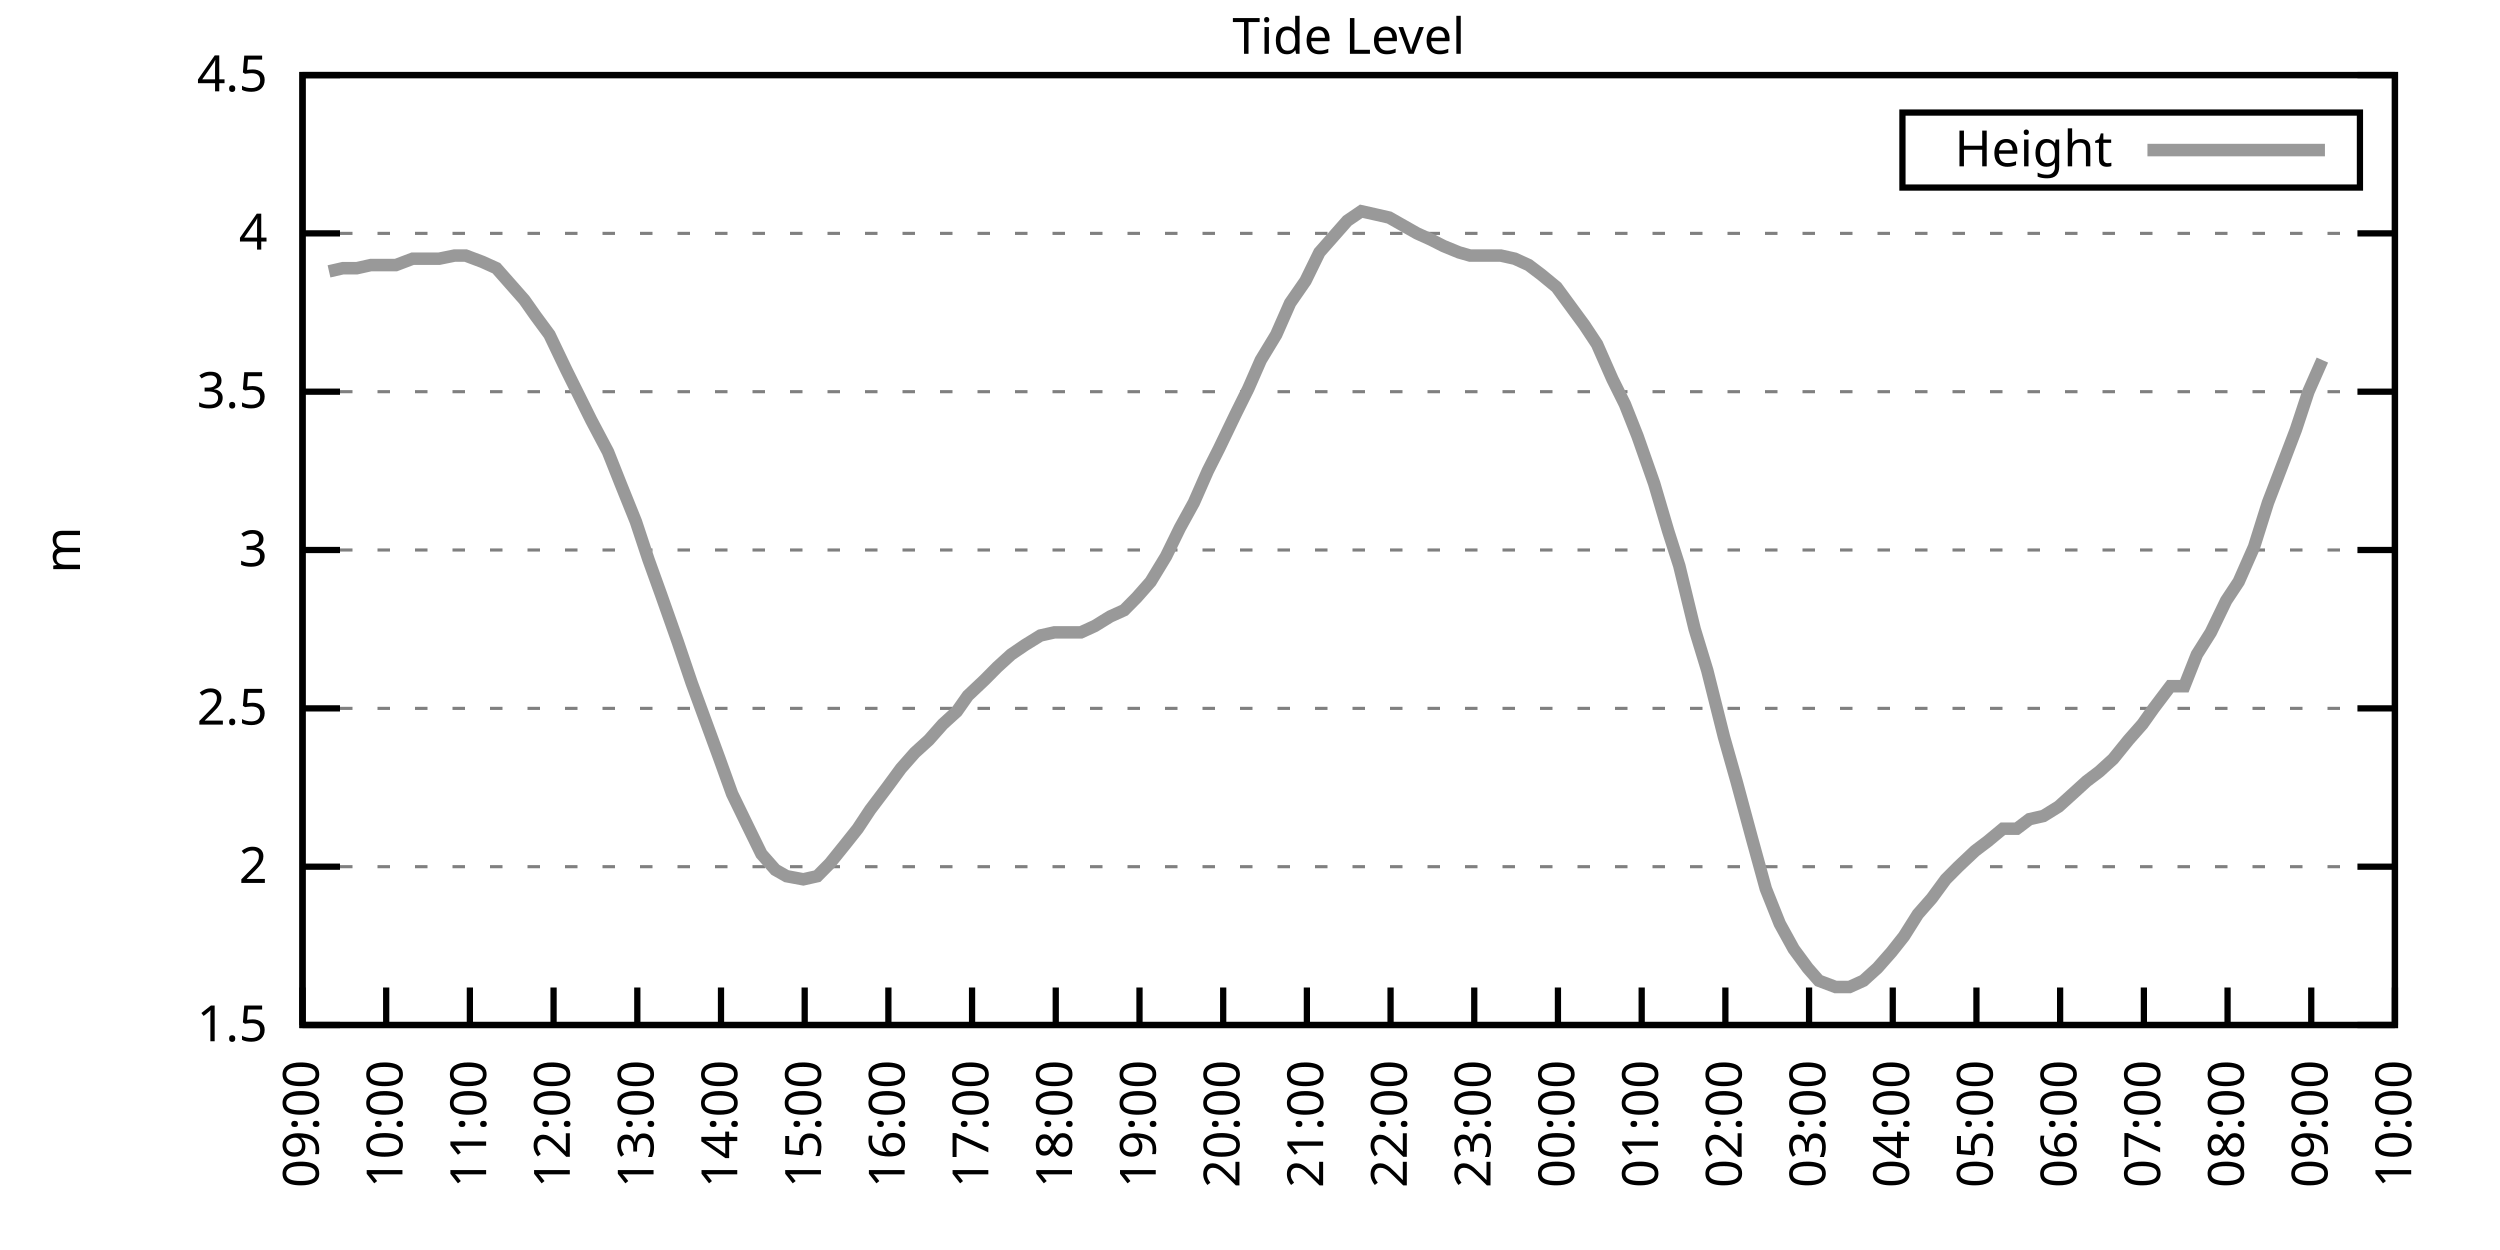
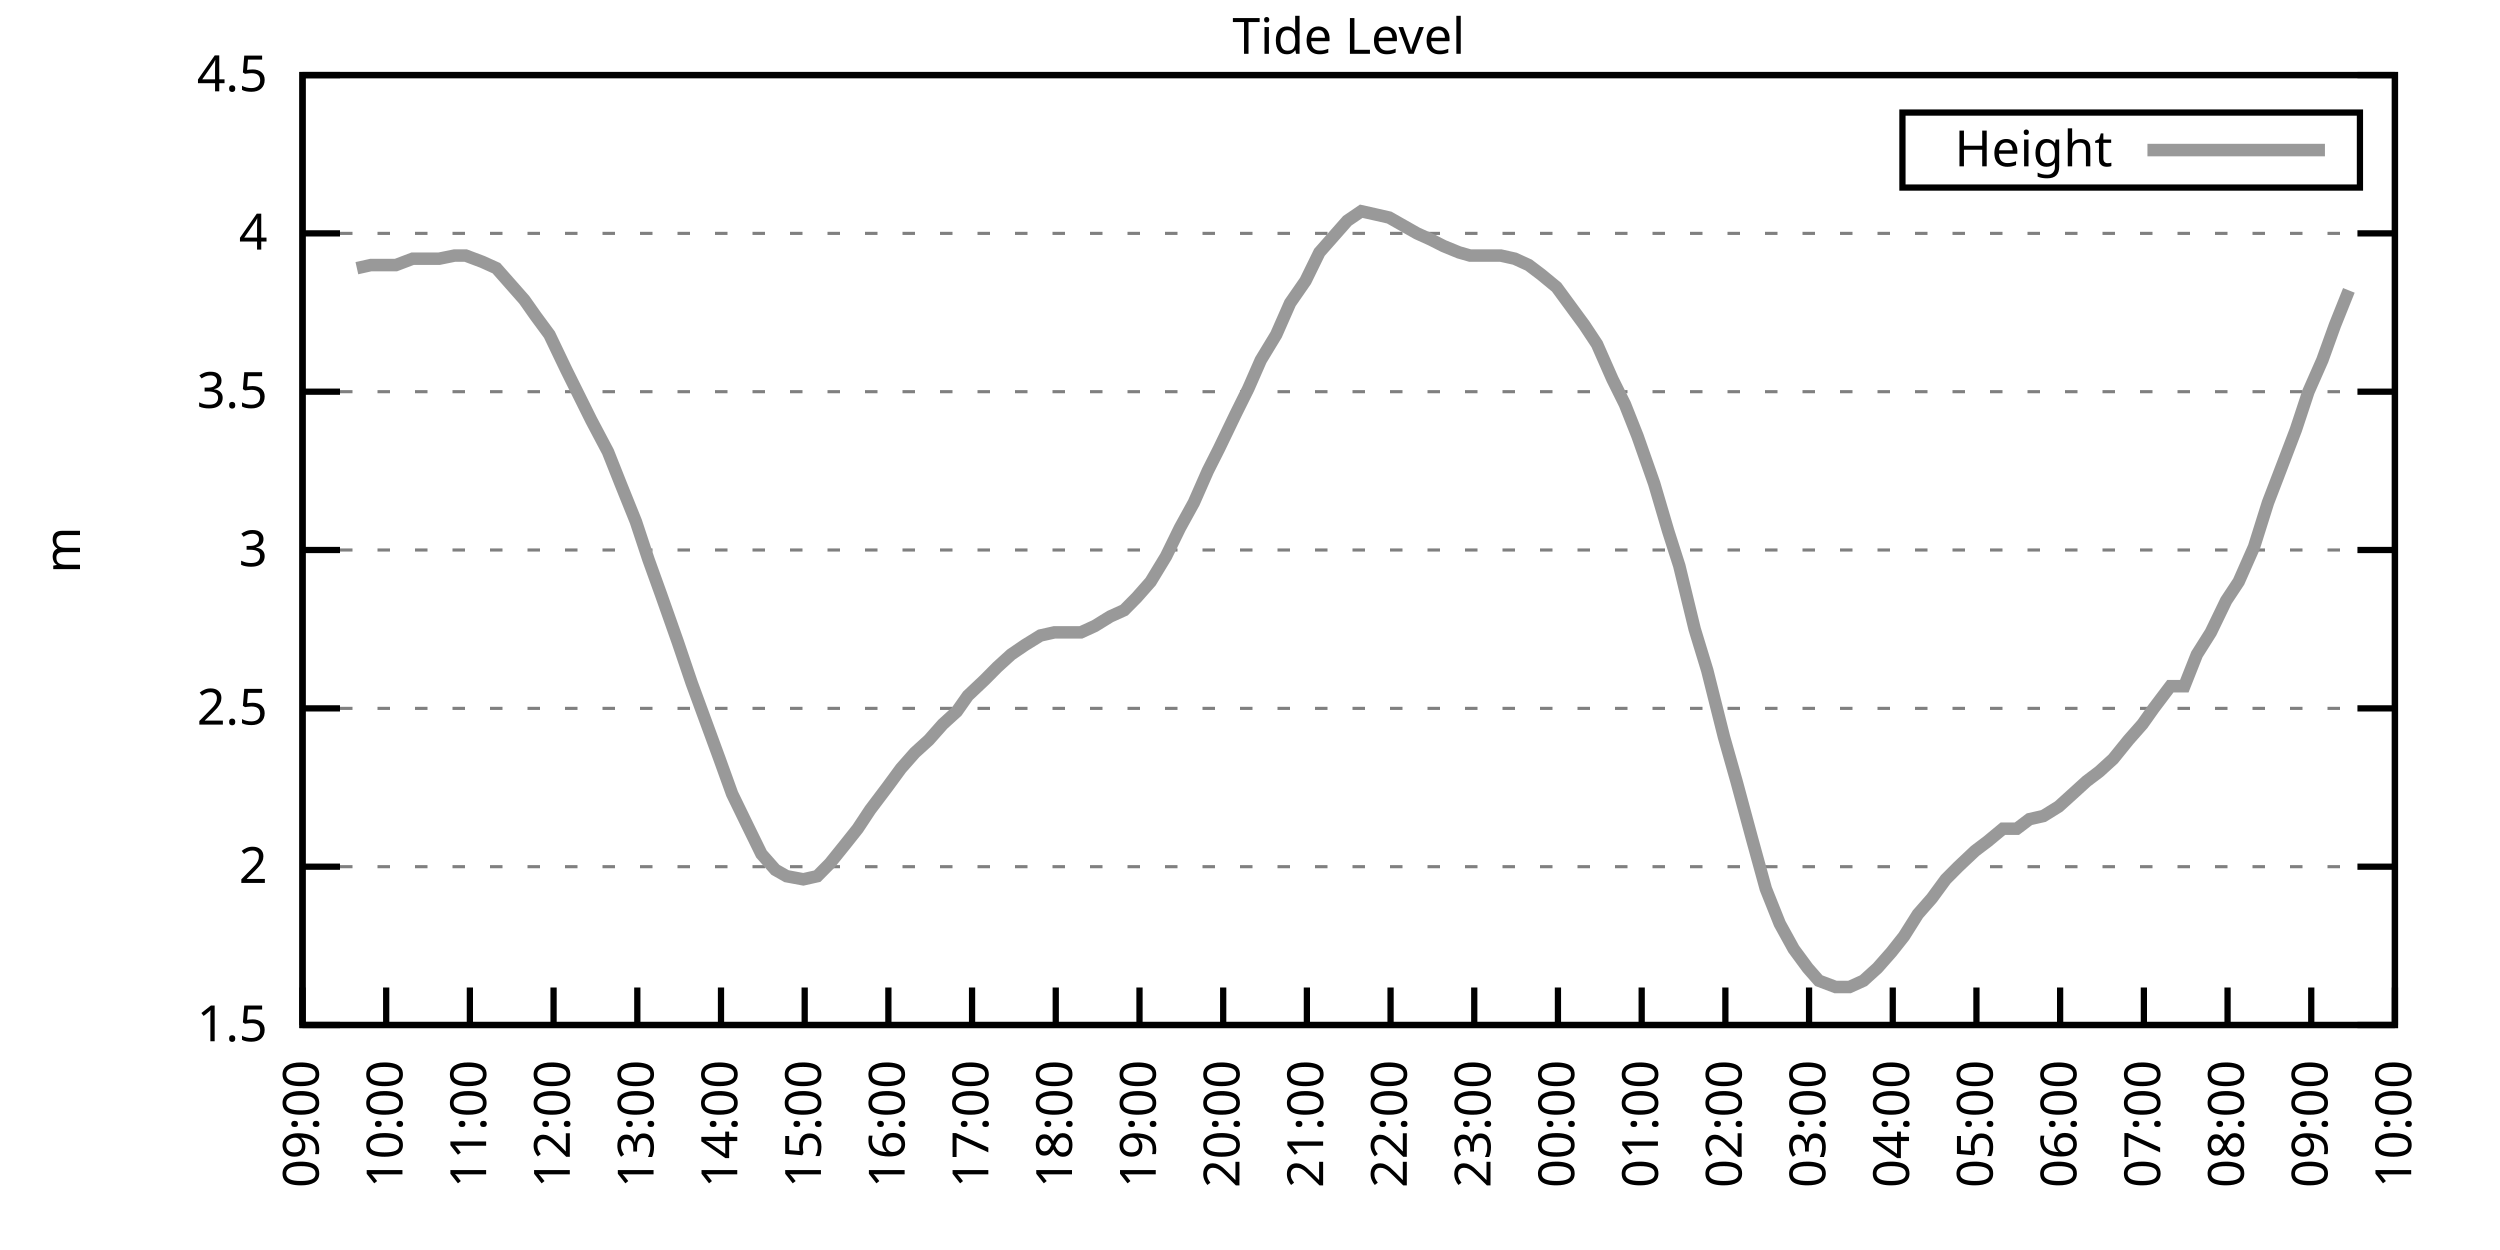
<svg xmlns="http://www.w3.org/2000/svg" xmlns:xlink="http://www.w3.org/1999/xlink" width="400" height="200" viewBox="0 0 400 200">
  <g id="gnuplot_canvas">
    <rect x="0" y="0" width="400" height="200" fill="none" />
    <defs>
      <circle id="gpDot" r="0.5" stroke-width="0.5" stroke="currentColor" />
      <path id="gpPt0" stroke-width="0.333" stroke="currentColor" d="M-1,0 h2 M0,-1 v2" />
      <path id="gpPt1" stroke-width="0.333" stroke="currentColor" d="M-1,-1 L1,1 M1,-1 L-1,1" />
      <path id="gpPt2" stroke-width="0.333" stroke="currentColor" d="M-1,0 L1,0 M0,-1 L0,1 M-1,-1 L1,1 M-1,1 L1,-1" />
      <rect id="gpPt3" stroke-width="0.333" stroke="currentColor" x="-1" y="-1" width="2" height="2" />
      <rect id="gpPt4" stroke-width="0.333" stroke="currentColor" fill="currentColor" x="-1" y="-1" width="2" height="2" />
      <circle id="gpPt5" stroke-width="0.333" stroke="currentColor" cx="0" cy="0" r="1" />
      <use xlink:href="#gpPt5" id="gpPt6" fill="currentColor" stroke="none" />
      <path id="gpPt7" stroke-width="0.333" stroke="currentColor" d="M0,-1.33 L-1.33,0.67 L1.33,0.67 z" />
      <use xlink:href="#gpPt7" id="gpPt8" fill="currentColor" stroke="none" />
      <use xlink:href="#gpPt7" id="gpPt9" stroke="currentColor" transform="rotate(180)" />
      <use xlink:href="#gpPt9" id="gpPt10" fill="currentColor" stroke="none" />
      <use xlink:href="#gpPt3" id="gpPt11" stroke="currentColor" transform="rotate(45)" />
      <use xlink:href="#gpPt11" id="gpPt12" fill="currentColor" stroke="none" />
      <path id="gpPt13" stroke-width="0.333" stroke="currentColor" d="M0,1.330 L1.265,0.411 L0.782,-1.067 L-0.782,-1.076 L-1.265,0.411 z" />
      <use xlink:href="#gpPt13" id="gpPt14" fill="currentColor" stroke="none" />
      <filter id="textbox" filterUnits="objectBoundingBox" x="0" y="0" height="1" width="1">
        <feFlood flood-color="white" flood-opacity="1" result="bgnd" />
        <feComposite in="SourceGraphic" in2="bgnd" operator="atop" />
      </filter>
      <filter id="greybox" filterUnits="objectBoundingBox" x="0" y="0" height="1" width="1">
        <feFlood flood-color="lightgrey" flood-opacity="1" result="grey" />
        <feComposite in="SourceGraphic" in2="grey" operator="atop" />
      </filter>
    </defs>
    <g fill="none" color="white" stroke="currentColor" stroke-width="1.00" stroke-linecap="butt" stroke-linejoin="miter">
</g>
    <g fill="none" color="black" stroke="currentColor" stroke-width="1.00" stroke-linecap="butt" stroke-linejoin="miter">
      <g stroke="none" shape-rendering="crispEdges">
        <polygon fill="rgb(255, 255, 255)" points="48.40,164.00 383.18,164.00 383.18,12.02 48.40,12.02 " />
      </g>
    </g>
    <g fill="none" color="black" stroke="currentColor" stroke-width="1.00" stroke-linecap="butt" stroke-linejoin="miter">
</g>
    <g fill="none" color="black" stroke="black" stroke-width="0.50" stroke-linecap="butt" stroke-linejoin="miter">
</g>
    <g fill="none" color="gray" stroke="currentColor" stroke-width="0.50" stroke-linecap="butt" stroke-linejoin="miter">
      <path stroke="gray" stroke-dasharray="2,4" class="gridline" d="M48.40,164.00 L383.19,164.00  " />
    </g>
    <g fill="none" color="gray" stroke="gray" stroke-width="1.00" stroke-linecap="butt" stroke-linejoin="miter">
</g>
    <g fill="none" color="black" stroke="currentColor" stroke-width="1.00" stroke-linecap="butt" stroke-linejoin="miter">
      <path stroke="black" d="M48.40,164.00 L54.40,164.00 M383.19,164.00 L377.19,164.00  " />
      <g transform="translate(42.80,166.60)" stroke="none" fill="black" font-family="Sans" font-size="8.00" text-anchor="end">
        <text>
          <tspan font-family="Sans"> 1.5</tspan>
        </text>
      </g>
    </g>
    <g fill="none" color="black" stroke="currentColor" stroke-width="1.00" stroke-linecap="butt" stroke-linejoin="miter">
</g>
    <g fill="none" color="black" stroke="black" stroke-width="0.50" stroke-linecap="butt" stroke-linejoin="miter">
</g>
    <g fill="none" color="gray" stroke="currentColor" stroke-width="0.50" stroke-linecap="butt" stroke-linejoin="miter">
      <path stroke="gray" stroke-dasharray="2,4" class="gridline" d="M48.40,138.67 L383.19,138.67  " />
    </g>
    <g fill="none" color="gray" stroke="gray" stroke-width="1.00" stroke-linecap="butt" stroke-linejoin="miter">
</g>
    <g fill="none" color="black" stroke="currentColor" stroke-width="1.00" stroke-linecap="butt" stroke-linejoin="miter">
      <path stroke="black" d="M48.40,138.67 L54.40,138.67 M383.19,138.67 L377.19,138.67  " />
      <g transform="translate(42.80,141.27)" stroke="none" fill="black" font-family="Sans" font-size="8.00" text-anchor="end">
        <text>
          <tspan font-family="Sans"> 2</tspan>
        </text>
      </g>
    </g>
    <g fill="none" color="black" stroke="currentColor" stroke-width="1.00" stroke-linecap="butt" stroke-linejoin="miter">
</g>
    <g fill="none" color="black" stroke="black" stroke-width="0.50" stroke-linecap="butt" stroke-linejoin="miter">
</g>
    <g fill="none" color="gray" stroke="currentColor" stroke-width="0.50" stroke-linecap="butt" stroke-linejoin="miter">
      <path stroke="gray" stroke-dasharray="2,4" class="gridline" d="M48.40,113.34 L383.19,113.34  " />
    </g>
    <g fill="none" color="gray" stroke="gray" stroke-width="1.00" stroke-linecap="butt" stroke-linejoin="miter">
</g>
    <g fill="none" color="black" stroke="currentColor" stroke-width="1.00" stroke-linecap="butt" stroke-linejoin="miter">
      <path stroke="black" d="M48.40,113.34 L54.40,113.34 M383.19,113.34 L377.19,113.34  " />
      <g transform="translate(42.80,115.94)" stroke="none" fill="black" font-family="Sans" font-size="8.00" text-anchor="end">
        <text>
          <tspan font-family="Sans"> 2.5</tspan>
        </text>
      </g>
    </g>
    <g fill="none" color="black" stroke="currentColor" stroke-width="1.00" stroke-linecap="butt" stroke-linejoin="miter">
</g>
    <g fill="none" color="black" stroke="black" stroke-width="0.50" stroke-linecap="butt" stroke-linejoin="miter">
</g>
    <g fill="none" color="gray" stroke="currentColor" stroke-width="0.50" stroke-linecap="butt" stroke-linejoin="miter">
      <path stroke="gray" stroke-dasharray="2,4" class="gridline" d="M48.40,88.00 L383.19,88.00  " />
    </g>
    <g fill="none" color="gray" stroke="gray" stroke-width="1.00" stroke-linecap="butt" stroke-linejoin="miter">
</g>
    <g fill="none" color="black" stroke="currentColor" stroke-width="1.00" stroke-linecap="butt" stroke-linejoin="miter">
      <path stroke="black" d="M48.40,88.00 L54.40,88.00 M383.19,88.00 L377.19,88.00  " />
      <g transform="translate(42.80,90.60)" stroke="none" fill="black" font-family="Sans" font-size="8.00" text-anchor="end">
        <text>
          <tspan font-family="Sans"> 3</tspan>
        </text>
      </g>
    </g>
    <g fill="none" color="black" stroke="currentColor" stroke-width="1.00" stroke-linecap="butt" stroke-linejoin="miter">
</g>
    <g fill="none" color="black" stroke="black" stroke-width="0.50" stroke-linecap="butt" stroke-linejoin="miter">
</g>
    <g fill="none" color="gray" stroke="currentColor" stroke-width="0.50" stroke-linecap="butt" stroke-linejoin="miter">
      <path stroke="gray" stroke-dasharray="2,4" class="gridline" d="M48.40,62.67 L383.19,62.67  " />
    </g>
    <g fill="none" color="gray" stroke="gray" stroke-width="1.00" stroke-linecap="butt" stroke-linejoin="miter">
</g>
    <g fill="none" color="black" stroke="currentColor" stroke-width="1.00" stroke-linecap="butt" stroke-linejoin="miter">
      <path stroke="black" d="M48.40,62.67 L54.40,62.67 M383.19,62.67 L377.19,62.67  " />
      <g transform="translate(42.80,65.27)" stroke="none" fill="black" font-family="Sans" font-size="8.00" text-anchor="end">
        <text>
          <tspan font-family="Sans"> 3.5</tspan>
        </text>
      </g>
    </g>
    <g fill="none" color="black" stroke="currentColor" stroke-width="1.00" stroke-linecap="butt" stroke-linejoin="miter">
</g>
    <g fill="none" color="black" stroke="black" stroke-width="0.50" stroke-linecap="butt" stroke-linejoin="miter">
</g>
    <g fill="none" color="gray" stroke="currentColor" stroke-width="0.50" stroke-linecap="butt" stroke-linejoin="miter">
      <path stroke="gray" stroke-dasharray="2,4" class="gridline" d="M48.40,37.34 L383.19,37.34  " />
    </g>
    <g fill="none" color="gray" stroke="gray" stroke-width="1.00" stroke-linecap="butt" stroke-linejoin="miter">
</g>
    <g fill="none" color="black" stroke="currentColor" stroke-width="1.00" stroke-linecap="butt" stroke-linejoin="miter">
      <path stroke="black" d="M48.40,37.34 L54.40,37.34 M383.19,37.34 L377.19,37.34  " />
      <g transform="translate(42.80,39.94)" stroke="none" fill="black" font-family="Sans" font-size="8.00" text-anchor="end">
        <text>
          <tspan font-family="Sans"> 4</tspan>
        </text>
      </g>
    </g>
    <g fill="none" color="black" stroke="currentColor" stroke-width="1.00" stroke-linecap="butt" stroke-linejoin="miter">
</g>
    <g fill="none" color="black" stroke="black" stroke-width="0.50" stroke-linecap="butt" stroke-linejoin="miter">
</g>
    <g fill="none" color="gray" stroke="currentColor" stroke-width="0.50" stroke-linecap="butt" stroke-linejoin="miter">
      <path stroke="gray" stroke-dasharray="2,4" class="gridline" d="M48.40,12.01 L383.19,12.01  " />
    </g>
    <g fill="none" color="gray" stroke="gray" stroke-width="1.00" stroke-linecap="butt" stroke-linejoin="miter">
</g>
    <g fill="none" color="black" stroke="currentColor" stroke-width="1.00" stroke-linecap="butt" stroke-linejoin="miter">
      <path stroke="black" d="M48.40,12.01 L54.40,12.01 M383.19,12.01 L377.19,12.01  " />
      <g transform="translate(42.80,14.61)" stroke="none" fill="black" font-family="Sans" font-size="8.00" text-anchor="end">
        <text>
          <tspan font-family="Sans"> 4.5</tspan>
        </text>
      </g>
    </g>
    <g fill="none" color="black" stroke="currentColor" stroke-width="1.00" stroke-linecap="butt" stroke-linejoin="miter">
      <path stroke="black" d="M48.40,164.00 L48.40,158.00  " />
      <g transform="translate(51.00,169.60) rotate(270.00)" stroke="none" fill="black" font-family="Sans" font-size="8.00" text-anchor="end">
        <text>
          <tspan font-family="Sans">09:00</tspan>
        </text>
      </g>
    </g>
    <g fill="none" color="black" stroke="currentColor" stroke-width="1.00" stroke-linecap="butt" stroke-linejoin="miter">
      <path stroke="black" d="M61.79,164.00 L61.79,158.00  " />
      <g transform="translate(64.39,169.60) rotate(270.00)" stroke="none" fill="black" font-family="Sans" font-size="8.00" text-anchor="end">
        <text>
          <tspan font-family="Sans">10:00</tspan>
        </text>
      </g>
    </g>
    <g fill="none" color="black" stroke="currentColor" stroke-width="1.00" stroke-linecap="butt" stroke-linejoin="miter">
      <path stroke="black" d="M75.18,164.00 L75.18,158.00  " />
      <g transform="translate(77.78,169.60) rotate(270.00)" stroke="none" fill="black" font-family="Sans" font-size="8.00" text-anchor="end">
        <text>
          <tspan font-family="Sans">11:00</tspan>
        </text>
      </g>
    </g>
    <g fill="none" color="black" stroke="currentColor" stroke-width="1.00" stroke-linecap="butt" stroke-linejoin="miter">
      <path stroke="black" d="M88.57,164.00 L88.57,158.00  " />
      <g transform="translate(91.17,169.60) rotate(270.00)" stroke="none" fill="black" font-family="Sans" font-size="8.00" text-anchor="end">
        <text>
          <tspan font-family="Sans">12:00</tspan>
        </text>
      </g>
    </g>
    <g fill="none" color="black" stroke="currentColor" stroke-width="1.00" stroke-linecap="butt" stroke-linejoin="miter">
      <path stroke="black" d="M101.97,164.00 L101.97,158.00  " />
      <g transform="translate(104.57,169.60) rotate(270.00)" stroke="none" fill="black" font-family="Sans" font-size="8.00" text-anchor="end">
        <text>
          <tspan font-family="Sans">13:00</tspan>
        </text>
      </g>
    </g>
    <g fill="none" color="black" stroke="currentColor" stroke-width="1.00" stroke-linecap="butt" stroke-linejoin="miter">
      <path stroke="black" d="M115.36,164.00 L115.36,158.00  " />
      <g transform="translate(117.96,169.60) rotate(270.00)" stroke="none" fill="black" font-family="Sans" font-size="8.00" text-anchor="end">
        <text>
          <tspan font-family="Sans">14:00</tspan>
        </text>
      </g>
    </g>
    <g fill="none" color="black" stroke="currentColor" stroke-width="1.00" stroke-linecap="butt" stroke-linejoin="miter">
      <path stroke="black" d="M128.75,164.00 L128.75,158.00  " />
      <g transform="translate(131.35,169.60) rotate(270.00)" stroke="none" fill="black" font-family="Sans" font-size="8.00" text-anchor="end">
        <text>
          <tspan font-family="Sans">15:00</tspan>
        </text>
      </g>
    </g>
    <g fill="none" color="black" stroke="currentColor" stroke-width="1.00" stroke-linecap="butt" stroke-linejoin="miter">
      <path stroke="black" d="M142.14,164.00 L142.14,158.00  " />
      <g transform="translate(144.74,169.60) rotate(270.00)" stroke="none" fill="black" font-family="Sans" font-size="8.00" text-anchor="end">
        <text>
          <tspan font-family="Sans">16:00</tspan>
        </text>
      </g>
    </g>
    <g fill="none" color="black" stroke="currentColor" stroke-width="1.00" stroke-linecap="butt" stroke-linejoin="miter">
      <path stroke="black" d="M155.53,164.00 L155.53,158.00  " />
      <g transform="translate(158.13,169.60) rotate(270.00)" stroke="none" fill="black" font-family="Sans" font-size="8.00" text-anchor="end">
        <text>
          <tspan font-family="Sans">17:00</tspan>
        </text>
      </g>
    </g>
    <g fill="none" color="black" stroke="currentColor" stroke-width="1.00" stroke-linecap="butt" stroke-linejoin="miter">
      <path stroke="black" d="M168.92,164.00 L168.92,158.00  " />
      <g transform="translate(171.52,169.60) rotate(270.00)" stroke="none" fill="black" font-family="Sans" font-size="8.00" text-anchor="end">
        <text>
          <tspan font-family="Sans">18:00</tspan>
        </text>
      </g>
    </g>
    <g fill="none" color="black" stroke="currentColor" stroke-width="1.00" stroke-linecap="butt" stroke-linejoin="miter">
      <path stroke="black" d="M182.32,164.00 L182.32,158.00  " />
      <g transform="translate(184.92,169.60) rotate(270.00)" stroke="none" fill="black" font-family="Sans" font-size="8.00" text-anchor="end">
        <text>
          <tspan font-family="Sans">19:00</tspan>
        </text>
      </g>
    </g>
    <g fill="none" color="black" stroke="currentColor" stroke-width="1.00" stroke-linecap="butt" stroke-linejoin="miter">
      <path stroke="black" d="M195.71,164.00 L195.71,158.00  " />
      <g transform="translate(198.31,169.60) rotate(270.00)" stroke="none" fill="black" font-family="Sans" font-size="8.00" text-anchor="end">
        <text>
          <tspan font-family="Sans">20:00</tspan>
        </text>
      </g>
    </g>
    <g fill="none" color="black" stroke="currentColor" stroke-width="1.00" stroke-linecap="butt" stroke-linejoin="miter">
      <path stroke="black" d="M209.10,164.00 L209.10,158.00  " />
      <g transform="translate(211.70,169.60) rotate(270.00)" stroke="none" fill="black" font-family="Sans" font-size="8.00" text-anchor="end">
        <text>
          <tspan font-family="Sans">21:00</tspan>
        </text>
      </g>
    </g>
    <g fill="none" color="black" stroke="currentColor" stroke-width="1.00" stroke-linecap="butt" stroke-linejoin="miter">
      <path stroke="black" d="M222.49,164.00 L222.49,158.00  " />
      <g transform="translate(225.09,169.60) rotate(270.00)" stroke="none" fill="black" font-family="Sans" font-size="8.00" text-anchor="end">
        <text>
          <tspan font-family="Sans">22:00</tspan>
        </text>
      </g>
    </g>
    <g fill="none" color="black" stroke="currentColor" stroke-width="1.00" stroke-linecap="butt" stroke-linejoin="miter">
      <path stroke="black" d="M235.88,164.00 L235.88,158.00  " />
      <g transform="translate(238.48,169.60) rotate(270.00)" stroke="none" fill="black" font-family="Sans" font-size="8.00" text-anchor="end">
        <text>
          <tspan font-family="Sans">23:00</tspan>
        </text>
      </g>
    </g>
    <g fill="none" color="black" stroke="currentColor" stroke-width="1.00" stroke-linecap="butt" stroke-linejoin="miter">
      <path stroke="black" d="M249.27,164.00 L249.27,158.00  " />
      <g transform="translate(251.87,169.60) rotate(270.00)" stroke="none" fill="black" font-family="Sans" font-size="8.00" text-anchor="end">
        <text>
          <tspan font-family="Sans">00:00</tspan>
        </text>
      </g>
    </g>
    <g fill="none" color="black" stroke="currentColor" stroke-width="1.00" stroke-linecap="butt" stroke-linejoin="miter">
      <path stroke="black" d="M262.67,164.00 L262.67,158.00  " />
      <g transform="translate(265.27,169.60) rotate(270.00)" stroke="none" fill="black" font-family="Sans" font-size="8.00" text-anchor="end">
        <text>
          <tspan font-family="Sans">01:00</tspan>
        </text>
      </g>
    </g>
    <g fill="none" color="black" stroke="currentColor" stroke-width="1.00" stroke-linecap="butt" stroke-linejoin="miter">
      <path stroke="black" d="M276.06,164.00 L276.06,158.00  " />
      <g transform="translate(278.66,169.60) rotate(270.00)" stroke="none" fill="black" font-family="Sans" font-size="8.00" text-anchor="end">
        <text>
          <tspan font-family="Sans">02:00</tspan>
        </text>
      </g>
    </g>
    <g fill="none" color="black" stroke="currentColor" stroke-width="1.00" stroke-linecap="butt" stroke-linejoin="miter">
      <path stroke="black" d="M289.45,164.00 L289.45,158.00  " />
      <g transform="translate(292.05,169.60) rotate(270.00)" stroke="none" fill="black" font-family="Sans" font-size="8.00" text-anchor="end">
        <text>
          <tspan font-family="Sans">03:00</tspan>
        </text>
      </g>
    </g>
    <g fill="none" color="black" stroke="currentColor" stroke-width="1.00" stroke-linecap="butt" stroke-linejoin="miter">
      <path stroke="black" d="M302.84,164.00 L302.84,158.00  " />
      <g transform="translate(305.44,169.60) rotate(270.00)" stroke="none" fill="black" font-family="Sans" font-size="8.00" text-anchor="end">
        <text>
          <tspan font-family="Sans">04:00</tspan>
        </text>
      </g>
    </g>
    <g fill="none" color="black" stroke="currentColor" stroke-width="1.00" stroke-linecap="butt" stroke-linejoin="miter">
      <path stroke="black" d="M316.23,164.00 L316.23,158.00  " />
      <g transform="translate(318.83,169.60) rotate(270.00)" stroke="none" fill="black" font-family="Sans" font-size="8.00" text-anchor="end">
        <text>
          <tspan font-family="Sans">05:00</tspan>
        </text>
      </g>
    </g>
    <g fill="none" color="black" stroke="currentColor" stroke-width="1.00" stroke-linecap="butt" stroke-linejoin="miter">
      <path stroke="black" d="M329.62,164.00 L329.62,158.00  " />
      <g transform="translate(332.22,169.60) rotate(270.00)" stroke="none" fill="black" font-family="Sans" font-size="8.00" text-anchor="end">
        <text>
          <tspan font-family="Sans">06:00</tspan>
        </text>
      </g>
    </g>
    <g fill="none" color="black" stroke="currentColor" stroke-width="1.00" stroke-linecap="butt" stroke-linejoin="miter">
      <path stroke="black" d="M343.02,164.00 L343.02,158.00  " />
      <g transform="translate(345.62,169.60) rotate(270.00)" stroke="none" fill="black" font-family="Sans" font-size="8.00" text-anchor="end">
        <text>
          <tspan font-family="Sans">07:00</tspan>
        </text>
      </g>
    </g>
    <g fill="none" color="black" stroke="currentColor" stroke-width="1.00" stroke-linecap="butt" stroke-linejoin="miter">
      <path stroke="black" d="M356.41,164.00 L356.41,158.00  " />
      <g transform="translate(359.01,169.60) rotate(270.00)" stroke="none" fill="black" font-family="Sans" font-size="8.00" text-anchor="end">
        <text>
          <tspan font-family="Sans">08:00</tspan>
        </text>
      </g>
    </g>
    <g fill="none" color="black" stroke="currentColor" stroke-width="1.00" stroke-linecap="butt" stroke-linejoin="miter">
      <path stroke="black" d="M369.80,164.00 L369.80,158.00  " />
      <g transform="translate(372.40,169.60) rotate(270.00)" stroke="none" fill="black" font-family="Sans" font-size="8.00" text-anchor="end">
        <text>
          <tspan font-family="Sans">09:00</tspan>
        </text>
      </g>
    </g>
    <g fill="none" color="black" stroke="currentColor" stroke-width="1.00" stroke-linecap="butt" stroke-linejoin="miter">
      <path stroke="black" d="M383.19,164.00 L383.19,158.00  " />
      <g transform="translate(385.79,169.60) rotate(270.00)" stroke="none" fill="black" font-family="Sans" font-size="8.00" text-anchor="end">
        <text>
          <tspan font-family="Sans">10:00</tspan>
        </text>
      </g>
    </g>
    <g fill="none" color="black" stroke="currentColor" stroke-width="1.00" stroke-linecap="butt" stroke-linejoin="miter">
</g>
    <g fill="none" color="black" stroke="currentColor" stroke-width="1.00" stroke-linecap="butt" stroke-linejoin="miter">
      <path stroke="black" d="M48.40,12.01 L48.40,164.00 L383.19,164.00 L383.19,12.01 L48.40,12.01 Z  " />
    </g>
    <g fill="none" color="black" stroke="currentColor" stroke-width="1.00" stroke-linecap="butt" stroke-linejoin="miter">
</g>
    <g fill="none" color="black" stroke="currentColor" stroke-width="1.00" stroke-linecap="butt" stroke-linejoin="miter">
      <path stroke="black" d="M304.39,30.01 L304.39,18.01 L377.59,18.01 L377.59,30.01 L304.39,30.01 Z  " />
    </g>
    <g id="Tide_level_plot_1">
      <g fill="none" color="white" stroke="black" stroke-width="2.00" stroke-linecap="butt" stroke-linejoin="miter">
</g>
      <g fill="none" color="black" stroke="currentColor" stroke-width="2.00" stroke-linecap="butt" stroke-linejoin="miter">
        <g transform="translate(337.99,26.61)" stroke="none" fill="black" font-family="Sans" font-size="8.00" text-anchor="end">
          <text>
            <tspan font-family="Sans">Height</tspan>
          </text>
        </g>
      </g>
      <g fill="none" color="black" stroke="currentColor" stroke-width="2.00" stroke-linecap="butt" stroke-linejoin="miter">
-         <path stroke="rgb(153, 153, 153)" d="M343.59,24.01 L371.99,24.01 M52.64,43.42 L54.87,42.91 L57.10,42.91 L59.34,42.41 L61.35,42.41 L63.35,42.41   L66.03,41.39 L68.04,41.39 L70.27,41.39 L72.73,40.89 L74.51,40.89 L77.19,41.90 L79.42,42.91 L81.66,45.45   L83.89,47.98 L85.67,50.51 L87.91,53.55 L90.58,59.13 L92.59,63.18 L94.60,67.23 L97.28,72.30 L99.29,77.37   L101.74,83.45 L103.75,89.52 L105.76,95.10 L108.44,102.70 L110.67,109.28 L112.90,115.36 L115.13,121.44 L117.14,127.02   L119.60,132.08 L121.83,136.64 L124.06,139.17 L125.85,140.19 L128.53,140.69 L130.76,140.19 L132.77,138.16 L135.22,135.12   L137.23,132.59 L139.24,129.55 L141.92,126.00 L144.15,122.96 L146.38,120.43 L148.61,118.40 L150.85,115.87 L153.08,113.84   L154.86,111.31 L157.54,108.78 L159.55,106.75 L161.78,104.72 L164.01,103.20 L166.47,101.68 L168.70,101.18 L170.93,101.18   L172.94,101.18 L175.17,100.16 L177.63,98.64 L179.86,97.63 L181.87,95.60 L184.10,93.07 L186.56,89.02 L188.79,84.46   L191.02,80.41 L193.25,75.34 L195.04,71.79 L197.72,66.22 L199.73,62.17 L201.73,57.61 L204.19,53.55 L206.42,48.49   L208.88,44.94 L211.11,40.38 L213.34,37.85 L215.57,35.32 L217.80,33.80 L220.04,34.30 L222.27,34.81 L224.05,35.82   L226.73,37.34 L228.96,38.35 L230.97,39.37 L233.43,40.38 L235.21,40.89 L237.89,40.89 L240.12,40.89 L242.36,41.39   L244.59,42.41 L246.60,43.93 L249.05,45.95 L253.51,52.03 L255.52,55.07 L257.98,60.65 L259.99,64.70 L262.00,69.77   L264.67,77.37 L266.91,84.97 L268.69,90.54 L271.15,100.67 L273.16,107.26 L275.83,117.90 L277.84,124.99 L280.30,134.11   L282.53,142.21 L284.76,147.79 L286.99,151.84 L289.23,154.88 L291.01,156.91 L293.69,157.92 L295.92,157.92 L298.15,156.91   L300.39,154.88 L302.62,152.35 L304.63,149.81 L306.86,146.27 L309.09,143.73 L311.32,140.69 L313.33,138.67 L316.01,136.14   L318.02,134.62 L320.47,132.59 L322.70,132.59 L324.71,131.07 L326.95,130.56 L329.40,129.04 L331.63,127.02 L333.86,124.99   L335.87,123.47 L338.10,121.44 L340.56,118.40 L342.79,115.87 L344.58,113.34 L347.26,109.79 L349.49,109.79 L351.50,104.72   L353.73,101.18 L356.18,96.11 L358.19,93.07 L360.65,87.50 L362.88,80.41 L364.44,76.35 L367.34,68.75 L369.35,62.67   L371.58,57.61  " />
+         <path stroke="rgb(153, 153, 153)" d="M343.59,24.01 L371.99,24.01 M57.10,42.91 L59.34,42.41 L61.35,42.41 L63.35,42.41 L66.03,41.39 L68.04,41.39   L70.27,41.39 L72.73,40.89 L74.51,40.89 L77.19,41.90 L79.42,42.91 L81.66,45.45 L83.89,47.98 L85.67,50.51   L87.91,53.55 L90.58,59.13 L92.59,63.18 L94.60,67.23 L97.28,72.30 L99.29,77.37 L101.74,83.45 L103.75,89.52   L105.76,95.10 L108.44,102.70 L110.67,109.28 L112.90,115.36 L115.13,121.44 L117.14,127.02 L119.60,132.08 L121.83,136.64   L124.06,139.17 L125.85,140.19 L128.53,140.69 L130.76,140.19 L132.77,138.16 L135.22,135.12 L137.23,132.59 L139.24,129.55   L141.92,126.00 L144.15,122.96 L146.38,120.43 L148.61,118.40 L150.85,115.87 L153.08,113.84 L154.86,111.31 L157.54,108.78   L159.55,106.75 L161.78,104.72 L164.01,103.20 L166.47,101.68 L168.70,101.18 L170.93,101.18 L172.94,101.18 L175.17,100.16   L177.63,98.64 L179.86,97.63 L181.87,95.60 L184.10,93.07 L186.56,89.02 L188.79,84.46 L191.02,80.41 L193.25,75.34   L195.04,71.79 L197.72,66.22 L199.73,62.17 L201.73,57.61 L204.19,53.55 L206.42,48.49 L208.88,44.94 L211.11,40.38   L213.34,37.85 L215.57,35.32 L217.80,33.80 L220.04,34.30 L222.27,34.81 L224.05,35.82 L226.73,37.34 L228.96,38.35   L230.97,39.37 L233.43,40.38 L235.21,40.89 L237.89,40.89 L240.12,40.89 L242.36,41.39 L244.59,42.41 L246.60,43.93   L249.05,45.95 L253.51,52.03 L255.52,55.07 L257.98,60.65 L259.99,64.70 L262.00,69.77 L264.67,77.37 L266.91,84.97   L268.69,90.54 L271.15,100.67 L273.16,107.26 L275.83,117.90 L277.84,124.99 L280.30,134.11 L282.53,142.21 L284.76,147.79   L286.99,151.84 L289.23,154.88 L291.01,156.91 L293.69,157.92 L295.92,157.92 L298.15,156.91 L300.39,154.88 L302.62,152.35   L304.63,149.81 L306.86,146.27 L309.09,143.73 L311.32,140.69 L313.33,138.67 L316.01,136.14 L318.02,134.62 L320.47,132.59   L322.70,132.59 L324.71,131.07 L326.95,130.56 L329.40,129.04 L331.63,127.02 L333.86,124.99 L335.87,123.47 L338.10,121.44   L340.56,118.40 L342.79,115.87 L344.58,113.34 L347.26,109.79 L349.49,109.79 L351.50,104.72 L353.73,101.18 L356.18,96.11   L358.19,93.07 L360.65,87.50 L362.88,80.41 L364.44,76.35 L367.34,68.75 L369.35,62.67 L371.58,57.61 L373.59,52.03   L375.82,46.46  " />
      </g>
    </g>
    <g fill="none" color="black" stroke="currentColor" stroke-width="2.00" stroke-linecap="butt" stroke-linejoin="miter">
</g>
    <g fill="none" color="black" stroke="black" stroke-width="1.00" stroke-linecap="butt" stroke-linejoin="miter">
</g>
    <g fill="none" color="black" stroke="currentColor" stroke-width="1.00" stroke-linecap="butt" stroke-linejoin="miter">
      <path stroke="black" d="M48.40,12.01 L48.40,164.00 L383.19,164.00 L383.19,12.01 L48.40,12.01 Z  " />
      <g transform="translate(12.80,88.01) rotate(270.00)" stroke="none" fill="black" font-family="Sans" font-size="8.00" text-anchor="middle">
        <text>
          <tspan font-family="Sans">m</tspan>
        </text>
      </g>
    </g>
    <g fill="none" color="black" stroke="currentColor" stroke-width="1.00" stroke-linecap="butt" stroke-linejoin="miter">
</g>
    <g fill="none" color="black" stroke="currentColor" stroke-width="1.00" stroke-linecap="butt" stroke-linejoin="miter">
      <g transform="translate(215.79,8.61)" stroke="none" fill="black" font-family="Sans" font-size="8.00" text-anchor="middle">
        <text>
          <tspan font-family="Sans">Tide Level</tspan>
        </text>
      </g>
    </g>
    <g fill="none" color="black" stroke="currentColor" stroke-width="1.00" stroke-linecap="butt" stroke-linejoin="miter">
</g>
  </g>
</svg>
